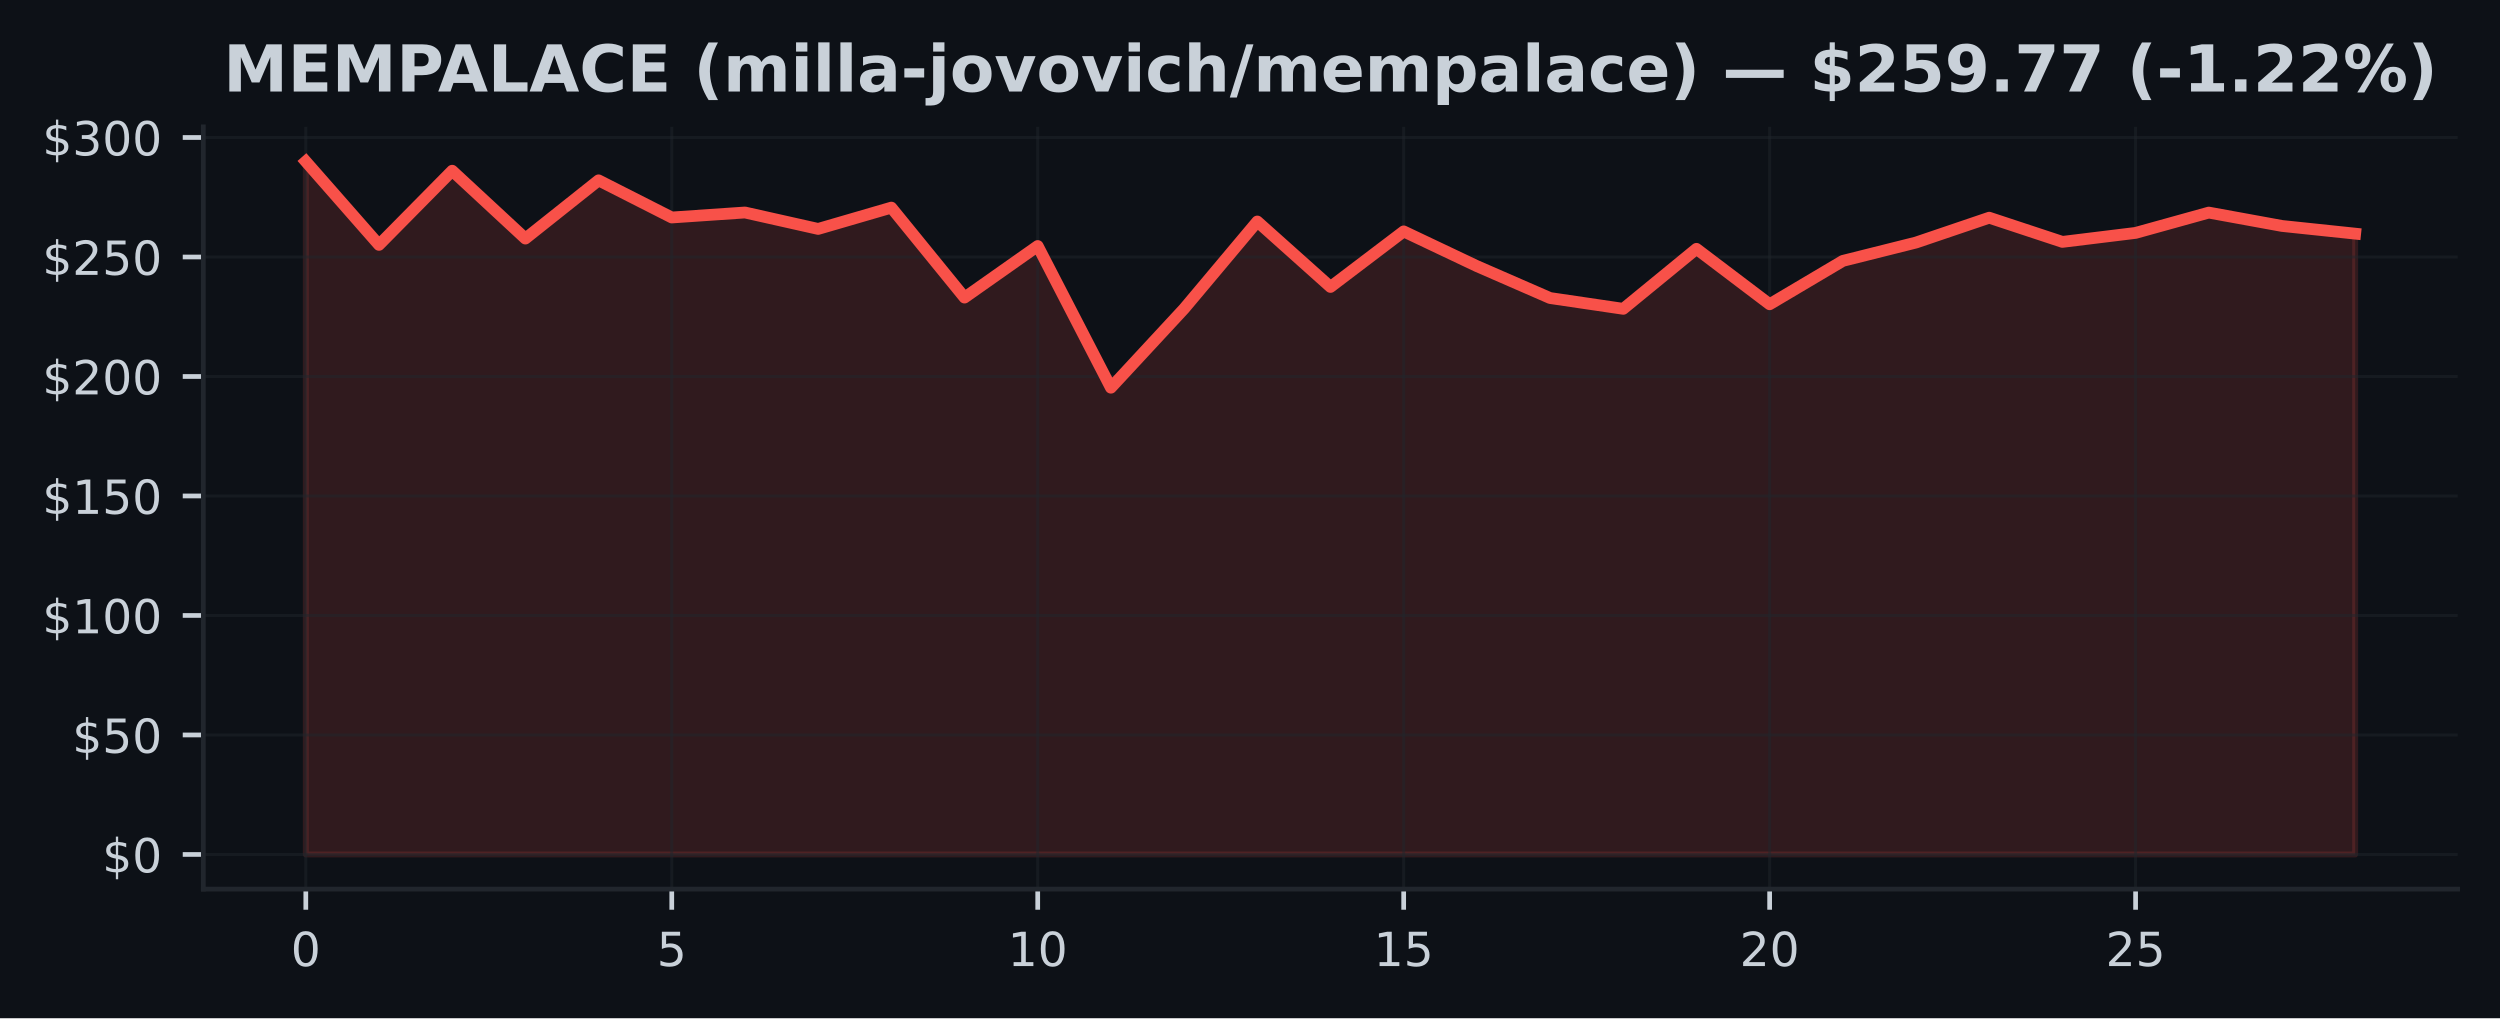
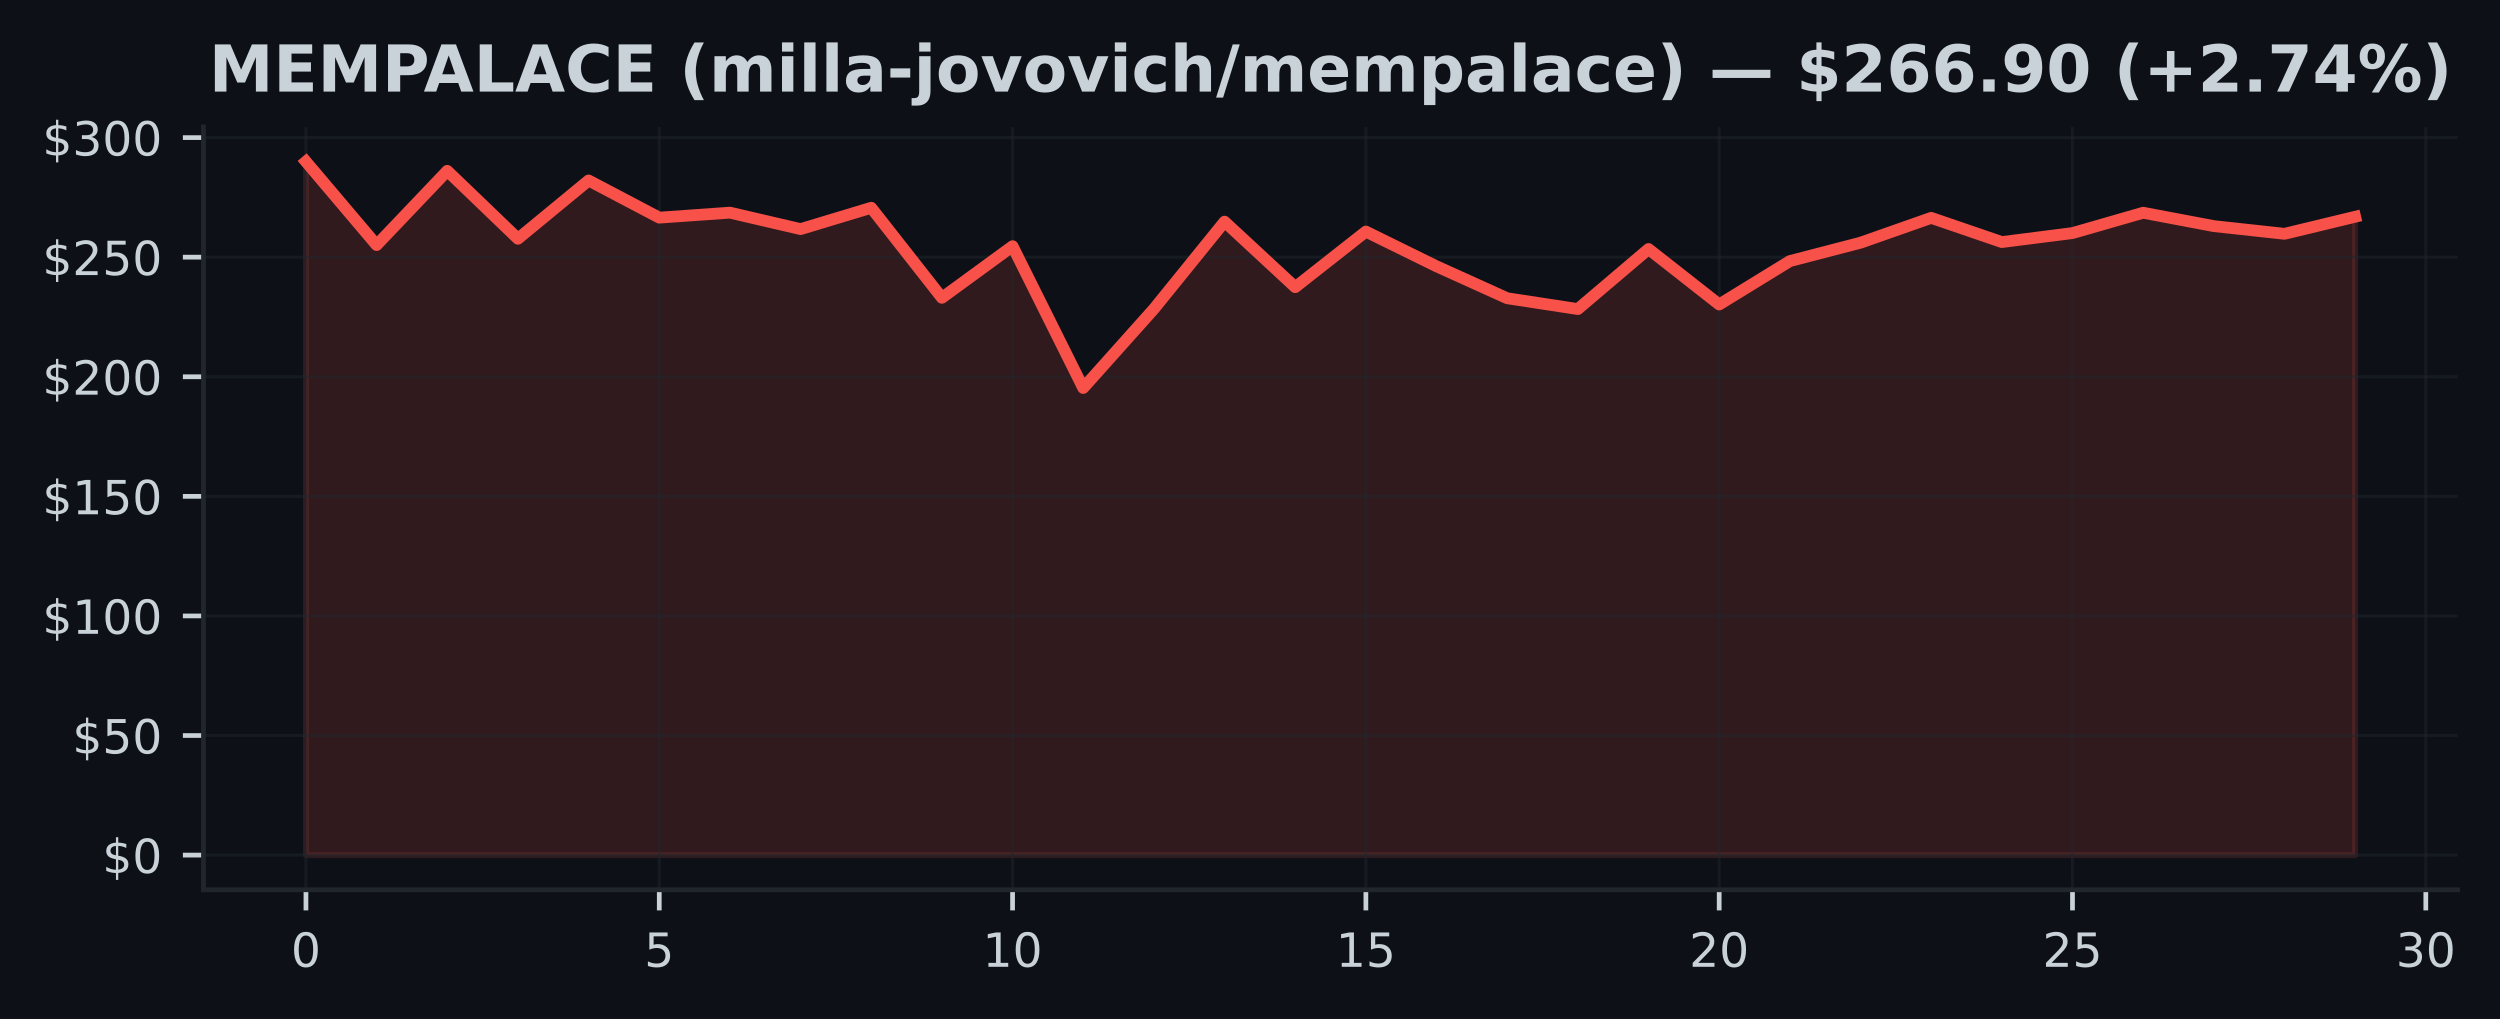
- <svg xmlns="http://www.w3.org/2000/svg" xmlns:xlink="http://www.w3.org/1999/xlink" width="424.91pt" height="173.061pt" viewBox="0 0 424.91 173.061" version="1.1">
+ <svg xmlns="http://www.w3.org/2000/svg" xmlns:xlink="http://www.w3.org/1999/xlink" width="424.593pt" height="173.061pt" viewBox="0 0 424.593 173.061" version="1.1">
  <defs>
    <style type="text/css">*{stroke-linejoin: round; stroke-linecap: butt}</style>
  </defs>
  <g id="figure_1">
    <g id="patch_1">
-       <path d="M 0 173.061  L 424.91 173.061  L 424.91 0  L 0 0  z " style="fill: #0d1117" />
+       <path d="M 0 173.061  L 424.593 173.061  L 424.593 0  L 0 0  z " style="fill: #0d1117" />
    </g>
    <g id="axes_1">
      <g id="patch_2">
-         <path d="M 34.56 151.118  L 417.71 151.118  L 417.71 21.558  L 34.56 21.558  z " style="fill: #0d1117" />
+         <path d="M 34.56 151.118  L 417.393 151.118  L 417.393 21.558  L 34.56 21.558  z " style="fill: #0d1117" />
      </g>
      <g id="FillBetweenPolyCollection_1">
        <defs>
-           <path id="m9e9d55a5c5" d="M 51.976 -27.832  L 51.976 -145.613  L 64.416 -131.441  L 76.856 -144.041  L 89.296 -132.513  L 101.736 -142.408  L 114.176 -136.096  L 126.616 -136.945  L 139.055 -134.15  L 151.495 -137.774  L 163.935 -122.484  L 176.375 -131.246  L 188.815 -107.167  L 201.255 -120.591  L 213.695 -135.414  L 226.135 -124.292  L 238.575 -133.732  L 251.015 -127.83  L 263.455 -122.407  L 275.895 -120.571  L 288.335 -130.767  L 300.775 -121.347  L 313.215 -128.72  L 325.654 -131.839  L 338.094 -136.06  L 350.534 -131.949  L 362.974 -133.476  L 375.414 -136.929  L 387.854 -134.658  L 400.294 -133.35  L 400.294 -27.832  L 400.294 -27.832  L 387.854 -27.832  L 375.414 -27.832  L 362.974 -27.832  L 350.534 -27.832  L 338.094 -27.832  L 325.654 -27.832  L 313.215 -27.832  L 300.775 -27.832  L 288.335 -27.832  L 275.895 -27.832  L 263.455 -27.832  L 251.015 -27.832  L 238.575 -27.832  L 226.135 -27.832  L 213.695 -27.832  L 201.255 -27.832  L 188.815 -27.832  L 176.375 -27.832  L 163.935 -27.832  L 151.495 -27.832  L 139.055 -27.832  L 126.616 -27.832  L 114.176 -27.832  L 101.736 -27.832  L 89.296 -27.832  L 76.856 -27.832  L 64.416 -27.832  L 51.976 -27.832  z " style="stroke: #f85149; stroke-opacity: 0.15" />
+           <path id="m1aa5dd11db" d="M 51.961 -27.832  L 51.961 -145.613  L 63.963 -131.441  L 75.964 -144.041  L 87.965 -132.513  L 99.966 -142.408  L 111.967 -136.096  L 123.968 -136.945  L 135.969 -134.15  L 147.97 -137.774  L 159.971 -122.484  L 171.972 -131.246  L 183.973 -107.167  L 195.974 -120.591  L 207.975 -135.414  L 219.976 -124.292  L 231.977 -133.732  L 243.978 -127.83  L 255.979 -122.407  L 267.98 -120.571  L 279.981 -130.767  L 291.982 -121.347  L 303.983 -128.72  L 315.984 -131.839  L 327.985 -136.06  L 339.986 -131.949  L 351.987 -133.476  L 363.988 -136.929  L 375.989 -134.658  L 387.99 -133.35  L 399.991 -136.246  L 399.991 -27.832  L 399.991 -27.832  L 387.99 -27.832  L 375.989 -27.832  L 363.988 -27.832  L 351.987 -27.832  L 339.986 -27.832  L 327.985 -27.832  L 315.984 -27.832  L 303.983 -27.832  L 291.982 -27.832  L 279.981 -27.832  L 267.98 -27.832  L 255.979 -27.832  L 243.978 -27.832  L 231.977 -27.832  L 219.976 -27.832  L 207.975 -27.832  L 195.974 -27.832  L 183.973 -27.832  L 171.972 -27.832  L 159.971 -27.832  L 147.97 -27.832  L 135.969 -27.832  L 123.968 -27.832  L 111.967 -27.832  L 99.966 -27.832  L 87.965 -27.832  L 75.964 -27.832  L 63.963 -27.832  L 51.961 -27.832  z " style="stroke: #f85149; stroke-opacity: 0.15" />
        </defs>
-         <g clip-path="url(#paf0ffb573d)">
-           <use xlink:href="#m9e9d55a5c5" x="0" y="173.061" style="fill: #f85149; fill-opacity: 0.15; stroke: #f85149; stroke-opacity: 0.15" />
+         <g clip-path="url(#pfd158ae00a)">
+           <use xlink:href="#m1aa5dd11db" x="0" y="173.061" style="fill: #f85149; fill-opacity: 0.15; stroke: #f85149; stroke-opacity: 0.15" />
        </g>
      </g>
      <g id="matplotlib.axis_1">
        <g id="xtick_1">
          <g id="line2d_1">
-             <path d="M 51.976 151.118  L 51.976 21.558  " clip-path="url(#paf0ffb573d)" style="fill: none; stroke: #21262d; stroke-opacity: 0.5; stroke-width: 0.5; stroke-linecap: square" />
+             <path d="M 51.961 151.118  L 51.961 21.558  " clip-path="url(#pfd158ae00a)" style="fill: none; stroke: #21262d; stroke-opacity: 0.5; stroke-width: 0.5; stroke-linecap: square" />
          </g>
          <g id="line2d_2">
            <defs>
-               <path id="m995b0600da" d="M 0 0  L 0 3.5  " style="stroke: #c9d1d9; stroke-width: 0.8" />
+               <path id="mb1840a5c1a" d="M 0 0  L 0 3.5  " style="stroke: #c9d1d9; stroke-width: 0.8" />
            </defs>
            <g>
-               <use xlink:href="#m995b0600da" x="51.976" y="151.118" style="fill: #c9d1d9; stroke: #c9d1d9; stroke-width: 0.8" />
+               <use xlink:href="#mb1840a5c1a" x="51.961" y="151.118" style="fill: #c9d1d9; stroke: #c9d1d9; stroke-width: 0.8" />
            </g>
          </g>
          <g id="text_1">
-             <g style="fill: #c9d1d9" transform="translate(49.43091 164.197) scale(0.08 -0.08)">
+             <g style="fill: #c9d1d9" transform="translate(49.41649 164.197) scale(0.08 -0.08)">
              <defs>
                <path id="DejaVuSans-30" d="M 2034 4250  Q 1547 4250 1301 3770  Q 1056 3291 1056 2328  Q 1056 1369 1301 889  Q 1547 409 2034 409  Q 2525 409 2770 889  Q 3016 1369 3016 2328  Q 3016 3291 2770 3770  Q 2525 4250 2034 4250  z M 2034 4750  Q 2819 4750 3233 4129  Q 3647 3509 3647 2328  Q 3647 1150 3233 529  Q 2819 -91 2034 -91  Q 1250 -91 836 529  Q 422 1150 422 2328  Q 422 3509 836 4129  Q 1250 4750 2034 4750  z " transform="scale(0.015625)" />
              </defs>
              <use xlink:href="#DejaVuSans-30" />
            </g>
          </g>
        </g>
        <g id="xtick_2">
          <g id="line2d_3">
-             <path d="M 114.176 151.118  L 114.176 21.558  " clip-path="url(#paf0ffb573d)" style="fill: none; stroke: #21262d; stroke-opacity: 0.5; stroke-width: 0.5; stroke-linecap: square" />
+             <path d="M 111.967 151.118  L 111.967 21.558  " clip-path="url(#pfd158ae00a)" style="fill: none; stroke: #21262d; stroke-opacity: 0.5; stroke-width: 0.5; stroke-linecap: square" />
          </g>
          <g id="line2d_4">
            <g>
-               <use xlink:href="#m995b0600da" x="114.176" y="151.118" style="fill: #c9d1d9; stroke: #c9d1d9; stroke-width: 0.8" />
+               <use xlink:href="#mb1840a5c1a" x="111.967" y="151.118" style="fill: #c9d1d9; stroke: #c9d1d9; stroke-width: 0.8" />
            </g>
          </g>
          <g id="text_2">
-             <g style="fill: #c9d1d9" transform="translate(111.6306 164.197) scale(0.08 -0.08)">
+             <g style="fill: #c9d1d9" transform="translate(109.4216 164.197) scale(0.08 -0.08)">
              <defs>
                <path id="DejaVuSans-35" d="M 691 4666  L 3169 4666  L 3169 4134  L 1269 4134  L 1269 2991  Q 1406 3038 1543 3061  Q 1681 3084 1819 3084  Q 2600 3084 3056 2656  Q 3513 2228 3513 1497  Q 3513 744 3044 326  Q 2575 -91 1722 -91  Q 1428 -91 1123 -41  Q 819 9 494 109  L 494 744  Q 775 591 1075 516  Q 1375 441 1709 441  Q 2250 441 2565 725  Q 2881 1009 2881 1497  Q 2881 1984 2565 2268  Q 2250 2553 1709 2553  Q 1456 2553 1204 2497  Q 953 2441 691 2322  L 691 4666  z " transform="scale(0.015625)" />
              </defs>
              <use xlink:href="#DejaVuSans-35" />
            </g>
          </g>
        </g>
        <g id="xtick_3">
          <g id="line2d_5">
-             <path d="M 176.375 151.118  L 176.375 21.558  " clip-path="url(#paf0ffb573d)" style="fill: none; stroke: #21262d; stroke-opacity: 0.5; stroke-width: 0.5; stroke-linecap: square" />
+             <path d="M 171.972 151.118  L 171.972 21.558  " clip-path="url(#pfd158ae00a)" style="fill: none; stroke: #21262d; stroke-opacity: 0.5; stroke-width: 0.5; stroke-linecap: square" />
          </g>
          <g id="line2d_6">
            <g>
-               <use xlink:href="#m995b0600da" x="176.375" y="151.118" style="fill: #c9d1d9; stroke: #c9d1d9; stroke-width: 0.8" />
+               <use xlink:href="#mb1840a5c1a" x="171.972" y="151.118" style="fill: #c9d1d9; stroke: #c9d1d9; stroke-width: 0.8" />
            </g>
          </g>
          <g id="text_3">
-             <g style="fill: #c9d1d9" transform="translate(171.2853 164.197) scale(0.08 -0.08)">
+             <g style="fill: #c9d1d9" transform="translate(166.8818 164.197) scale(0.08 -0.08)">
              <defs>
                <path id="DejaVuSans-31" d="M 794 531  L 1825 531  L 1825 4091  L 703 3866  L 703 4441  L 1819 4666  L 2450 4666  L 2450 531  L 3481 531  L 3481 0  L 794 0  L 794 531  z " transform="scale(0.015625)" />
              </defs>
              <use xlink:href="#DejaVuSans-31" />
              <use xlink:href="#DejaVuSans-30" transform="translate(63.62305 0)" />
            </g>
          </g>
        </g>
        <g id="xtick_4">
          <g id="line2d_7">
-             <path d="M 238.575 151.118  L 238.575 21.558  " clip-path="url(#paf0ffb573d)" style="fill: none; stroke: #21262d; stroke-opacity: 0.5; stroke-width: 0.5; stroke-linecap: square" />
+             <path d="M 231.977 151.118  L 231.977 21.558  " clip-path="url(#pfd158ae00a)" style="fill: none; stroke: #21262d; stroke-opacity: 0.5; stroke-width: 0.5; stroke-linecap: square" />
          </g>
          <g id="line2d_8">
            <g>
-               <use xlink:href="#m995b0600da" x="238.575" y="151.118" style="fill: #c9d1d9; stroke: #c9d1d9; stroke-width: 0.8" />
+               <use xlink:href="#mb1840a5c1a" x="231.977" y="151.118" style="fill: #c9d1d9; stroke: #c9d1d9; stroke-width: 0.8" />
            </g>
          </g>
          <g id="text_4">
-             <g style="fill: #c9d1d9" transform="translate(233.4849 164.197) scale(0.08 -0.08)">
+             <g style="fill: #c9d1d9" transform="translate(226.887 164.197) scale(0.08 -0.08)">
              <use xlink:href="#DejaVuSans-31" />
              <use xlink:href="#DejaVuSans-35" transform="translate(63.62305 0)" />
            </g>
          </g>
        </g>
        <g id="xtick_5">
          <g id="line2d_9">
-             <path d="M 300.775 151.118  L 300.775 21.558  " clip-path="url(#paf0ffb573d)" style="fill: none; stroke: #21262d; stroke-opacity: 0.5; stroke-width: 0.5; stroke-linecap: square" />
+             <path d="M 291.982 151.118  L 291.982 21.558  " clip-path="url(#pfd158ae00a)" style="fill: none; stroke: #21262d; stroke-opacity: 0.5; stroke-width: 0.5; stroke-linecap: square" />
          </g>
          <g id="line2d_10">
            <g>
-               <use xlink:href="#m995b0600da" x="300.775" y="151.118" style="fill: #c9d1d9; stroke: #c9d1d9; stroke-width: 0.8" />
+               <use xlink:href="#mb1840a5c1a" x="291.982" y="151.118" style="fill: #c9d1d9; stroke: #c9d1d9; stroke-width: 0.8" />
            </g>
          </g>
          <g id="text_5">
-             <g style="fill: #c9d1d9" transform="translate(295.6846 164.197) scale(0.08 -0.08)">
+             <g style="fill: #c9d1d9" transform="translate(286.8921 164.197) scale(0.08 -0.08)">
              <defs>
                <path id="DejaVuSans-32" d="M 1228 531  L 3431 531  L 3431 0  L 469 0  L 469 531  Q 828 903 1448 1529  Q 2069 2156 2228 2338  Q 2531 2678 2651 2914  Q 2772 3150 2772 3378  Q 2772 3750 2511 3984  Q 2250 4219 1831 4219  Q 1534 4219 1204 4116  Q 875 4013 500 3803  L 500 4441  Q 881 4594 1212 4672  Q 1544 4750 1819 4750  Q 2544 4750 2975 4387  Q 3406 4025 3406 3419  Q 3406 3131 3298 2873  Q 3191 2616 2906 2266  Q 2828 2175 2409 1742  Q 1991 1309 1228 531  z " transform="scale(0.015625)" />
              </defs>
              <use xlink:href="#DejaVuSans-32" />
              <use xlink:href="#DejaVuSans-30" transform="translate(63.62305 0)" />
            </g>
          </g>
        </g>
        <g id="xtick_6">
          <g id="line2d_11">
-             <path d="M 362.974 151.118  L 362.974 21.558  " clip-path="url(#paf0ffb573d)" style="fill: none; stroke: #21262d; stroke-opacity: 0.5; stroke-width: 0.5; stroke-linecap: square" />
+             <path d="M 351.987 151.118  L 351.987 21.558  " clip-path="url(#pfd158ae00a)" style="fill: none; stroke: #21262d; stroke-opacity: 0.5; stroke-width: 0.5; stroke-linecap: square" />
          </g>
          <g id="line2d_12">
            <g>
-               <use xlink:href="#m995b0600da" x="362.974" y="151.118" style="fill: #c9d1d9; stroke: #c9d1d9; stroke-width: 0.8" />
+               <use xlink:href="#mb1840a5c1a" x="351.987" y="151.118" style="fill: #c9d1d9; stroke: #c9d1d9; stroke-width: 0.8" />
            </g>
          </g>
          <g id="text_6">
-             <g style="fill: #c9d1d9" transform="translate(357.8843 164.197) scale(0.08 -0.08)">
+             <g style="fill: #c9d1d9" transform="translate(346.8973 164.197) scale(0.08 -0.08)">
              <use xlink:href="#DejaVuSans-32" />
              <use xlink:href="#DejaVuSans-35" transform="translate(63.62305 0)" />
            </g>
          </g>
        </g>
+         <g id="xtick_7">
+           <g id="line2d_13">
+             <path d="M 411.992 151.118  L 411.992 21.558  " clip-path="url(#pfd158ae00a)" style="fill: none; stroke: #21262d; stroke-opacity: 0.5; stroke-width: 0.5; stroke-linecap: square" />
+           </g>
+           <g id="line2d_14">
+             <g>
+               <use xlink:href="#mb1840a5c1a" x="411.992" y="151.118" style="fill: #c9d1d9; stroke: #c9d1d9; stroke-width: 0.8" />
+             </g>
+           </g>
+           <g id="text_7">
+             <g style="fill: #c9d1d9" transform="translate(406.9024 164.197) scale(0.08 -0.08)">
+               <defs>
+                 <path id="DejaVuSans-33" d="M 2597 2516  Q 3050 2419 3304 2112  Q 3559 1806 3559 1356  Q 3559 666 3084 287  Q 2609 -91 1734 -91  Q 1441 -91 1130 -33  Q 819 25 488 141  L 488 750  Q 750 597 1062 519  Q 1375 441 1716 441  Q 2309 441 2620 675  Q 2931 909 2931 1356  Q 2931 1769 2642 2001  Q 2353 2234 1838 2234  L 1294 2234  L 1294 2753  L 1863 2753  Q 2328 2753 2575 2939  Q 2822 3125 2822 3475  Q 2822 3834 2567 4026  Q 2313 4219 1838 4219  Q 1578 4219 1281 4162  Q 984 4106 628 3988  L 628 4550  Q 988 4650 1302 4700  Q 1616 4750 1894 4750  Q 2613 4750 3031 4423  Q 3450 4097 3450 3541  Q 3450 3153 3228 2886  Q 3006 2619 2597 2516  z " transform="scale(0.015625)" />
+               </defs>
+               <use xlink:href="#DejaVuSans-33" />
+               <use xlink:href="#DejaVuSans-30" transform="translate(63.62305 0)" />
+             </g>
+           </g>
+         </g>
      </g>
      <g id="matplotlib.axis_2">
        <g id="ytick_1">
-           <g id="line2d_13">
-             <path d="M 34.56 145.229  L 417.71 145.229  " clip-path="url(#paf0ffb573d)" style="fill: none; stroke: #21262d; stroke-opacity: 0.5; stroke-width: 0.5; stroke-linecap: square" />
-           </g>
-           <g id="line2d_14">
+           <g id="line2d_15">
+             <path d="M 34.56 145.229  L 417.393 145.229  " clip-path="url(#pfd158ae00a)" style="fill: none; stroke: #21262d; stroke-opacity: 0.5; stroke-width: 0.5; stroke-linecap: square" />
+           </g>
+           <g id="line2d_16">
            <defs>
-               <path id="m3a29a438ba" d="M 0 0  L -3.5 0  " style="stroke: #c9d1d9; stroke-width: 0.8" />
+               <path id="m228aa2fdf3" d="M 0 0  L -3.5 0  " style="stroke: #c9d1d9; stroke-width: 0.8" />
            </defs>
            <g>
-               <use xlink:href="#m3a29a438ba" x="34.56" y="145.229" style="fill: #c9d1d9; stroke: #c9d1d9; stroke-width: 0.8" />
-             </g>
-           </g>
-           <g id="text_7">
+               <use xlink:href="#m228aa2fdf3" x="34.56" y="145.229" style="fill: #c9d1d9; stroke: #c9d1d9; stroke-width: 0.8" />
+             </g>
+           </g>
+           <g id="text_8">
            <g style="fill: #c9d1d9" transform="translate(17.38 148.2686) scale(0.08 -0.08)">
              <defs>
                <path id="DejaVuSans-24" d="M 2163 -941  L 1850 -941  L 1847 0  Q 1519 6 1191 76  Q 863 147 531 288  L 531 850  Q 850 650 1176 548  Q 1503 447 1850 444  L 1850 1869  Q 1159 1981 845 2250  Q 531 2519 531 2988  Q 531 3497 872 3790  Q 1213 4084 1850 4128  L 1850 4863  L 2163 4863  L 2163 4138  Q 2453 4125 2725 4076  Q 2997 4028 3256 3944  L 3256 3397  Q 2997 3528 2723 3600  Q 2450 3672 2163 3684  L 2163 2350  Q 2872 2241 3206 1959  Q 3541 1678 3541 1191  Q 3541 663 3186 358  Q 2831 53 2163 6  L 2163 -941  z M 1850 2406  L 1850 3688  Q 1488 3647 1297 3481  Q 1106 3316 1106 3041  Q 1106 2772 1282 2622  Q 1459 2472 1850 2406  z M 2163 1806  L 2163 453  Q 2559 506 2761 678  Q 2963 850 2963 1131  Q 2963 1406 2770 1568  Q 2578 1731 2163 1806  z " transform="scale(0.015625)" />
              </defs>
              <use xlink:href="#DejaVuSans-24" />
              <use xlink:href="#DejaVuSans-30" transform="translate(63.62305 0)" />
            </g>
          </g>
        </g>
        <g id="ytick_2">
-           <g id="line2d_15">
-             <path d="M 34.56 124.919  L 417.71 124.919  " clip-path="url(#paf0ffb573d)" style="fill: none; stroke: #21262d; stroke-opacity: 0.5; stroke-width: 0.5; stroke-linecap: square" />
-           </g>
-           <g id="line2d_16">
-             <g>
-               <use xlink:href="#m3a29a438ba" x="34.56" y="124.919" style="fill: #c9d1d9; stroke: #c9d1d9; stroke-width: 0.8" />
-             </g>
-           </g>
-           <g id="text_8">
+           <g id="line2d_17">
+             <path d="M 34.56 124.919  L 417.393 124.919  " clip-path="url(#pfd158ae00a)" style="fill: none; stroke: #21262d; stroke-opacity: 0.5; stroke-width: 0.5; stroke-linecap: square" />
+           </g>
+           <g id="line2d_18">
+             <g>
+               <use xlink:href="#m228aa2fdf3" x="34.56" y="124.919" style="fill: #c9d1d9; stroke: #c9d1d9; stroke-width: 0.8" />
+             </g>
+           </g>
+           <g id="text_9">
            <g style="fill: #c9d1d9" transform="translate(12.29 127.9586) scale(0.08 -0.08)">
              <use xlink:href="#DejaVuSans-24" />
              <use xlink:href="#DejaVuSans-35" transform="translate(63.62305 0)" />
              <use xlink:href="#DejaVuSans-30" transform="translate(127.2461 0)" />
            </g>
          </g>
        </g>
        <g id="ytick_3">
-           <g id="line2d_17">
-             <path d="M 34.56 104.609  L 417.71 104.609  " clip-path="url(#paf0ffb573d)" style="fill: none; stroke: #21262d; stroke-opacity: 0.5; stroke-width: 0.5; stroke-linecap: square" />
-           </g>
-           <g id="line2d_18">
-             <g>
-               <use xlink:href="#m3a29a438ba" x="34.56" y="104.609" style="fill: #c9d1d9; stroke: #c9d1d9; stroke-width: 0.8" />
-             </g>
-           </g>
-           <g id="text_9">
+           <g id="line2d_19">
+             <path d="M 34.56 104.609  L 417.393 104.609  " clip-path="url(#pfd158ae00a)" style="fill: none; stroke: #21262d; stroke-opacity: 0.5; stroke-width: 0.5; stroke-linecap: square" />
+           </g>
+           <g id="line2d_20">
+             <g>
+               <use xlink:href="#m228aa2fdf3" x="34.56" y="104.609" style="fill: #c9d1d9; stroke: #c9d1d9; stroke-width: 0.8" />
+             </g>
+           </g>
+           <g id="text_10">
            <g style="fill: #c9d1d9" transform="translate(7.2 107.6485) scale(0.08 -0.08)">
              <use xlink:href="#DejaVuSans-24" />
              <use xlink:href="#DejaVuSans-31" transform="translate(63.62305 0)" />
              <use xlink:href="#DejaVuSans-30" transform="translate(127.2461 0)" />
              <use xlink:href="#DejaVuSans-30" transform="translate(190.8691 0)" />
            </g>
          </g>
        </g>
        <g id="ytick_4">
-           <g id="line2d_19">
-             <path d="M 34.56 84.299  L 417.71 84.299  " clip-path="url(#paf0ffb573d)" style="fill: none; stroke: #21262d; stroke-opacity: 0.5; stroke-width: 0.5; stroke-linecap: square" />
-           </g>
-           <g id="line2d_20">
-             <g>
-               <use xlink:href="#m3a29a438ba" x="34.56" y="84.299" style="fill: #c9d1d9; stroke: #c9d1d9; stroke-width: 0.8" />
-             </g>
-           </g>
-           <g id="text_10">
+           <g id="line2d_21">
+             <path d="M 34.56 84.299  L 417.393 84.299  " clip-path="url(#pfd158ae00a)" style="fill: none; stroke: #21262d; stroke-opacity: 0.5; stroke-width: 0.5; stroke-linecap: square" />
+           </g>
+           <g id="line2d_22">
+             <g>
+               <use xlink:href="#m228aa2fdf3" x="34.56" y="84.299" style="fill: #c9d1d9; stroke: #c9d1d9; stroke-width: 0.8" />
+             </g>
+           </g>
+           <g id="text_11">
            <g style="fill: #c9d1d9" transform="translate(7.2 87.33853) scale(0.08 -0.08)">
              <use xlink:href="#DejaVuSans-24" />
              <use xlink:href="#DejaVuSans-31" transform="translate(63.62305 0)" />
              <use xlink:href="#DejaVuSans-35" transform="translate(127.2461 0)" />
              <use xlink:href="#DejaVuSans-30" transform="translate(190.8691 0)" />
            </g>
          </g>
        </g>
        <g id="ytick_5">
-           <g id="line2d_21">
-             <path d="M 34.56 63.989  L 417.71 63.989  " clip-path="url(#paf0ffb573d)" style="fill: none; stroke: #21262d; stroke-opacity: 0.5; stroke-width: 0.5; stroke-linecap: square" />
-           </g>
-           <g id="line2d_22">
-             <g>
-               <use xlink:href="#m3a29a438ba" x="34.56" y="63.989" style="fill: #c9d1d9; stroke: #c9d1d9; stroke-width: 0.8" />
-             </g>
-           </g>
-           <g id="text_11">
+           <g id="line2d_23">
+             <path d="M 34.56 63.989  L 417.393 63.989  " clip-path="url(#pfd158ae00a)" style="fill: none; stroke: #21262d; stroke-opacity: 0.5; stroke-width: 0.5; stroke-linecap: square" />
+           </g>
+           <g id="line2d_24">
+             <g>
+               <use xlink:href="#m228aa2fdf3" x="34.56" y="63.989" style="fill: #c9d1d9; stroke: #c9d1d9; stroke-width: 0.8" />
+             </g>
+           </g>
+           <g id="text_12">
            <g style="fill: #c9d1d9" transform="translate(7.2 67.02852) scale(0.08 -0.08)">
              <use xlink:href="#DejaVuSans-24" />
              <use xlink:href="#DejaVuSans-32" transform="translate(63.62305 0)" />
              <use xlink:href="#DejaVuSans-30" transform="translate(127.2461 0)" />
              <use xlink:href="#DejaVuSans-30" transform="translate(190.8691 0)" />
            </g>
          </g>
        </g>
        <g id="ytick_6">
-           <g id="line2d_23">
-             <path d="M 34.56 43.679  L 417.71 43.679  " clip-path="url(#paf0ffb573d)" style="fill: none; stroke: #21262d; stroke-opacity: 0.5; stroke-width: 0.5; stroke-linecap: square" />
-           </g>
-           <g id="line2d_24">
-             <g>
-               <use xlink:href="#m3a29a438ba" x="34.56" y="43.679" style="fill: #c9d1d9; stroke: #c9d1d9; stroke-width: 0.8" />
-             </g>
-           </g>
-           <g id="text_12">
+           <g id="line2d_25">
+             <path d="M 34.56 43.679  L 417.393 43.679  " clip-path="url(#pfd158ae00a)" style="fill: none; stroke: #21262d; stroke-opacity: 0.5; stroke-width: 0.5; stroke-linecap: square" />
+           </g>
+           <g id="line2d_26">
+             <g>
+               <use xlink:href="#m228aa2fdf3" x="34.56" y="43.679" style="fill: #c9d1d9; stroke: #c9d1d9; stroke-width: 0.8" />
+             </g>
+           </g>
+           <g id="text_13">
            <g style="fill: #c9d1d9" transform="translate(7.2 46.71851) scale(0.08 -0.08)">
              <use xlink:href="#DejaVuSans-24" />
              <use xlink:href="#DejaVuSans-32" transform="translate(63.62305 0)" />
              <use xlink:href="#DejaVuSans-35" transform="translate(127.2461 0)" />
              <use xlink:href="#DejaVuSans-30" transform="translate(190.8691 0)" />
            </g>
          </g>
        </g>
        <g id="ytick_7">
-           <g id="line2d_25">
-             <path d="M 34.56 23.369  L 417.71 23.369  " clip-path="url(#paf0ffb573d)" style="fill: none; stroke: #21262d; stroke-opacity: 0.5; stroke-width: 0.5; stroke-linecap: square" />
-           </g>
-           <g id="line2d_26">
-             <g>
-               <use xlink:href="#m3a29a438ba" x="34.56" y="23.369" style="fill: #c9d1d9; stroke: #c9d1d9; stroke-width: 0.8" />
-             </g>
-           </g>
-           <g id="text_13">
+           <g id="line2d_27">
+             <path d="M 34.56 23.369  L 417.393 23.369  " clip-path="url(#pfd158ae00a)" style="fill: none; stroke: #21262d; stroke-opacity: 0.5; stroke-width: 0.5; stroke-linecap: square" />
+           </g>
+           <g id="line2d_28">
+             <g>
+               <use xlink:href="#m228aa2fdf3" x="34.56" y="23.369" style="fill: #c9d1d9; stroke: #c9d1d9; stroke-width: 0.8" />
+             </g>
+           </g>
+           <g id="text_14">
            <g style="fill: #c9d1d9" transform="translate(7.2 26.4085) scale(0.08 -0.08)">
-               <defs>
-                 <path id="DejaVuSans-33" d="M 2597 2516  Q 3050 2419 3304 2112  Q 3559 1806 3559 1356  Q 3559 666 3084 287  Q 2609 -91 1734 -91  Q 1441 -91 1130 -33  Q 819 25 488 141  L 488 750  Q 750 597 1062 519  Q 1375 441 1716 441  Q 2309 441 2620 675  Q 2931 909 2931 1356  Q 2931 1769 2642 2001  Q 2353 2234 1838 2234  L 1294 2234  L 1294 2753  L 1863 2753  Q 2328 2753 2575 2939  Q 2822 3125 2822 3475  Q 2822 3834 2567 4026  Q 2313 4219 1838 4219  Q 1578 4219 1281 4162  Q 984 4106 628 3988  L 628 4550  Q 988 4650 1302 4700  Q 1616 4750 1894 4750  Q 2613 4750 3031 4423  Q 3450 4097 3450 3541  Q 3450 3153 3228 2886  Q 3006 2619 2597 2516  z " transform="scale(0.015625)" />
-               </defs>
              <use xlink:href="#DejaVuSans-24" />
              <use xlink:href="#DejaVuSans-33" transform="translate(63.62305 0)" />
              <use xlink:href="#DejaVuSans-30" transform="translate(127.2461 0)" />
              <use xlink:href="#DejaVuSans-30" transform="translate(190.8691 0)" />
            </g>
          </g>
        </g>
      </g>
-       <g id="line2d_27">
-         <path d="M 51.976 27.447  L 64.416 41.62  L 76.856 29.019  L 89.296 40.547  L 101.736 30.652  L 114.176 36.965  L 126.616 36.116  L 139.055 38.91  L 151.495 35.287  L 163.935 50.576  L 176.375 41.815  L 188.815 65.894  L 201.255 52.469  L 213.695 37.647  L 226.135 48.769  L 238.575 39.329  L 251.015 45.231  L 263.455 50.654  L 275.895 52.49  L 288.335 42.294  L 300.775 51.714  L 313.215 44.341  L 325.654 41.222  L 338.094 37.001  L 350.534 41.112  L 362.974 39.585  L 375.414 36.132  L 387.854 38.403  L 400.294 39.711  " clip-path="url(#paf0ffb573d)" style="fill: none; stroke: #f85149; stroke-width: 2; stroke-linecap: square" />
+       <g id="line2d_29">
+         <path d="M 51.961 27.447  L 63.963 41.62  L 75.964 29.019  L 87.965 40.547  L 99.966 30.652  L 111.967 36.965  L 123.968 36.116  L 135.969 38.91  L 147.97 35.287  L 159.971 50.576  L 171.972 41.815  L 183.973 65.894  L 195.974 52.469  L 207.975 37.647  L 219.976 48.769  L 231.977 39.329  L 243.978 45.231  L 255.979 50.654  L 267.98 52.49  L 279.981 42.294  L 291.982 51.714  L 303.983 44.341  L 315.984 41.222  L 327.985 37.001  L 339.986 41.112  L 351.987 39.585  L 363.988 36.132  L 375.989 38.403  L 387.99 39.711  L 399.991 36.814  " clip-path="url(#pfd158ae00a)" style="fill: none; stroke: #f85149; stroke-width: 2; stroke-linecap: square" />
      </g>
      <g id="patch_3">
        <path d="M 34.56 151.118  L 34.56 21.558  " style="fill: none; stroke: #21262d; stroke-width: 0.8; stroke-linejoin: miter; stroke-linecap: square" />
      </g>
      <g id="patch_4">
-         <path d="M 34.56 151.118  L 417.71 151.118  " style="fill: none; stroke: #21262d; stroke-width: 0.8; stroke-linejoin: miter; stroke-linecap: square" />
-       </g>
-       <g id="text_14">
-         <g style="fill: #c9d1d9" transform="translate(37.96883 15.55828) scale(0.11 -0.11)">
+         <path d="M 34.56 151.118  L 417.393 151.118  " style="fill: none; stroke: #21262d; stroke-width: 0.8; stroke-linejoin: miter; stroke-linecap: square" />
+       </g>
+       <g id="text_15">
+         <g style="fill: #c9d1d9" transform="translate(35.48394 15.55828) scale(0.11 -0.11)">
          <defs>
            <path id="DejaVuSans-Bold-4d" d="M 588 4666  L 2119 4666  L 3181 2169  L 4250 4666  L 5778 4666  L 5778 0  L 4641 0  L 4641 3413  L 3566 897  L 2803 897  L 1728 3413  L 1728 0  L 588 0  L 588 4666  z " transform="scale(0.015625)" />
            <path id="DejaVuSans-Bold-45" d="M 588 4666  L 3834 4666  L 3834 3756  L 1791 3756  L 1791 2888  L 3713 2888  L 3713 1978  L 1791 1978  L 1791 909  L 3903 909  L 3903 0  L 588 0  L 588 4666  z " transform="scale(0.015625)" />
            <path id="DejaVuSans-Bold-50" d="M 588 4666  L 2584 4666  Q 3475 4666 3951 4270  Q 4428 3875 4428 3144  Q 4428 2409 3951 2014  Q 3475 1619 2584 1619  L 1791 1619  L 1791 0  L 588 0  L 588 4666  z M 1791 3794  L 1791 2491  L 2456 2491  Q 2806 2491 2997 2661  Q 3188 2831 3188 3144  Q 3188 3456 2997 3625  Q 2806 3794 2456 3794  L 1791 3794  z " transform="scale(0.015625)" />
            <path id="DejaVuSans-Bold-41" d="M 3419 850  L 1538 850  L 1241 0  L 31 0  L 1759 4666  L 3194 4666  L 4922 0  L 3713 0  L 3419 850  z M 1838 1716  L 3116 1716  L 2478 3572  L 1838 1716  z " transform="scale(0.015625)" />
            <path id="DejaVuSans-Bold-4c" d="M 588 4666  L 1791 4666  L 1791 909  L 3903 909  L 3903 0  L 588 0  L 588 4666  z " transform="scale(0.015625)" />
            <path id="DejaVuSans-Bold-43" d="M 4288 256  Q 3956 84 3597 -3  Q 3238 -91 2847 -91  Q 1681 -91 1000 561  Q 319 1213 319 2328  Q 319 3447 1000 4098  Q 1681 4750 2847 4750  Q 3238 4750 3597 4662  Q 3956 4575 4288 4403  L 4288 3438  Q 3953 3666 3628 3772  Q 3303 3878 2944 3878  Q 2300 3878 1931 3465  Q 1563 3053 1563 2328  Q 1563 1606 1931 1193  Q 2300 781 2944 781  Q 3303 781 3628 887  Q 3953 994 4288 1222  L 4288 256  z " transform="scale(0.015625)" />
            <path id="DejaVuSans-Bold-20" transform="scale(0.015625)" />
            <path id="DejaVuSans-Bold-28" d="M 2413 -844  L 1484 -844  Q 1006 -72 778 623  Q 550 1319 550 2003  Q 550 2688 779 3389  Q 1009 4091 1484 4856  L 2413 4856  Q 2013 4116 1813 3408  Q 1613 2700 1613 2009  Q 1613 1319 1811 609  Q 2009 -100 2413 -844  z " transform="scale(0.015625)" />
            <path id="DejaVuSans-Bold-6d" d="M 3781 2919  Q 3994 3244 4286 3414  Q 4578 3584 4928 3584  Q 5531 3584 5847 3212  Q 6163 2841 6163 2131  L 6163 0  L 5038 0  L 5038 1825  Q 5041 1866 5042 1909  Q 5044 1953 5044 2034  Q 5044 2406 4934 2573  Q 4825 2741 4581 2741  Q 4263 2741 4089 2478  Q 3916 2216 3909 1719  L 3909 0  L 2784 0  L 2784 1825  Q 2784 2406 2684 2573  Q 2584 2741 2328 2741  Q 2006 2741 1831 2477  Q 1656 2213 1656 1722  L 1656 0  L 531 0  L 531 3500  L 1656 3500  L 1656 2988  Q 1863 3284 2130 3434  Q 2397 3584 2719 3584  Q 3081 3584 3359 3409  Q 3638 3234 3781 2919  z " transform="scale(0.015625)" />
            <path id="DejaVuSans-Bold-69" d="M 538 3500  L 1656 3500  L 1656 0  L 538 0  L 538 3500  z M 538 4863  L 1656 4863  L 1656 3950  L 538 3950  L 538 4863  z " transform="scale(0.015625)" />
            <path id="DejaVuSans-Bold-6c" d="M 538 4863  L 1656 4863  L 1656 0  L 538 0  L 538 4863  z " transform="scale(0.015625)" />
            <path id="DejaVuSans-Bold-61" d="M 2106 1575  Q 1756 1575 1579 1456  Q 1403 1338 1403 1106  Q 1403 894 1545 773  Q 1688 653 1941 653  Q 2256 653 2472 879  Q 2688 1106 2688 1447  L 2688 1575  L 2106 1575  z M 3816 1997  L 3816 0  L 2688 0  L 2688 519  Q 2463 200 2181 54  Q 1900 -91 1497 -91  Q 953 -91 614 226  Q 275 544 275 1050  Q 275 1666 698 1953  Q 1122 2241 2028 2241  L 2688 2241  L 2688 2328  Q 2688 2594 2478 2717  Q 2269 2841 1825 2841  Q 1466 2841 1156 2769  Q 847 2697 581 2553  L 581 3406  Q 941 3494 1303 3539  Q 1666 3584 2028 3584  Q 2975 3584 3395 3211  Q 3816 2838 3816 1997  z " transform="scale(0.015625)" />
            <path id="DejaVuSans-Bold-2d" d="M 347 2297  L 2309 2297  L 2309 1388  L 347 1388  L 347 2297  z " transform="scale(0.015625)" />
            <path id="DejaVuSans-Bold-6a" d="M 538 3500  L 1656 3500  L 1656 63  Q 1656 -641 1318 -1011  Q 981 -1381 341 -1381  L -213 -1381  L -213 -647  L -19 -647  Q 300 -647 419 -503  Q 538 -359 538 63  L 538 3500  z M 538 4863  L 1656 4863  L 1656 3950  L 538 3950  L 538 4863  z " transform="scale(0.015625)" />
            <path id="DejaVuSans-Bold-6f" d="M 2203 2784  Q 1831 2784 1636 2517  Q 1441 2250 1441 1747  Q 1441 1244 1636 976  Q 1831 709 2203 709  Q 2569 709 2762 976  Q 2956 1244 2956 1747  Q 2956 2250 2762 2517  Q 2569 2784 2203 2784  z M 2203 3584  Q 3106 3584 3614 3096  Q 4122 2609 4122 1747  Q 4122 884 3614 396  Q 3106 -91 2203 -91  Q 1297 -91 786 396  Q 275 884 275 1747  Q 275 2609 786 3096  Q 1297 3584 2203 3584  z " transform="scale(0.015625)" />
            <path id="DejaVuSans-Bold-76" d="M 97 3500  L 1216 3500  L 2088 1081  L 2956 3500  L 4078 3500  L 2700 0  L 1472 0  L 97 3500  z " transform="scale(0.015625)" />
            <path id="DejaVuSans-Bold-63" d="M 3366 3391  L 3366 2478  Q 3138 2634 2908 2709  Q 2678 2784 2431 2784  Q 1963 2784 1702 2511  Q 1441 2238 1441 1747  Q 1441 1256 1702 982  Q 1963 709 2431 709  Q 2694 709 2930 787  Q 3166 866 3366 1019  L 3366 103  Q 3103 6 2833 -42  Q 2563 -91 2291 -91  Q 1344 -91 809 395  Q 275 881 275 1747  Q 275 2613 809 3098  Q 1344 3584 2291 3584  Q 2566 3584 2833 3536  Q 3100 3488 3366 3391  z " transform="scale(0.015625)" />
            <path id="DejaVuSans-Bold-68" d="M 4056 2131  L 4056 0  L 2931 0  L 2931 347  L 2931 1625  Q 2931 2084 2911 2256  Q 2891 2428 2841 2509  Q 2775 2619 2662 2680  Q 2550 2741 2406 2741  Q 2056 2741 1856 2470  Q 1656 2200 1656 1722  L 1656 0  L 538 0  L 538 4863  L 1656 4863  L 1656 2988  Q 1909 3294 2193 3439  Q 2478 3584 2822 3584  Q 3428 3584 3742 3212  Q 4056 2841 4056 2131  z " transform="scale(0.015625)" />
            <path id="DejaVuSans-Bold-2f" d="M 1644 4666  L 2338 4666  L 691 -594  L 0 -594  L 1644 4666  z " transform="scale(0.015625)" />
            <path id="DejaVuSans-Bold-65" d="M 4031 1759  L 4031 1441  L 1416 1441  Q 1456 1047 1700 850  Q 1944 653 2381 653  Q 2734 653 3104 758  Q 3475 863 3866 1075  L 3866 213  Q 3469 63 3072 -14  Q 2675 -91 2278 -91  Q 1328 -91 801 392  Q 275 875 275 1747  Q 275 2603 792 3093  Q 1309 3584 2216 3584  Q 3041 3584 3536 3087  Q 4031 2591 4031 1759  z M 2881 2131  Q 2881 2450 2695 2645  Q 2509 2841 2209 2841  Q 1884 2841 1681 2658  Q 1478 2475 1428 2131  L 2881 2131  z " transform="scale(0.015625)" />
            <path id="DejaVuSans-Bold-70" d="M 1656 506  L 1656 -1331  L 538 -1331  L 538 3500  L 1656 3500  L 1656 2988  Q 1888 3294 2169 3439  Q 2450 3584 2816 3584  Q 3463 3584 3878 3070  Q 4294 2556 4294 1747  Q 4294 938 3878 423  Q 3463 -91 2816 -91  Q 2450 -91 2169 54  Q 1888 200 1656 506  z M 2400 2772  Q 2041 2772 1848 2508  Q 1656 2244 1656 1747  Q 1656 1250 1848 986  Q 2041 722 2400 722  Q 2759 722 2948 984  Q 3138 1247 3138 1747  Q 3138 2247 2948 2509  Q 2759 2772 2400 2772  z " transform="scale(0.015625)" />
            <path id="DejaVuSans-Bold-29" d="M 513 -844  Q 913 -100 1113 609  Q 1313 1319 1313 2009  Q 1313 2700 1113 3408  Q 913 4116 513 4856  L 1441 4856  Q 1916 4091 2145 3389  Q 2375 2688 2375 2003  Q 2375 1319 2147 623  Q 1919 -72 1441 -844  L 513 -844  z " transform="scale(0.015625)" />
            <path id="DejaVuSans-Bold-2014" d="M 344 2156  L 6056 2156  L 6056 1350  L 344 1350  L 344 2156  z " transform="scale(0.015625)" />
            <path id="DejaVuSans-Bold-24" d="M 2484 -941  L 1978 -941  L 1975 0  Q 1584 16 1218 87  Q 853 159 506 288  L 506 1106  Q 866 922 1233 823  Q 1600 725 1978 713  L 1978 1684  L 1875 1703  Q 1128 1834 814 2115  Q 500 2397 500 2925  Q 500 3484 883 3798  Q 1266 4113 1975 4141  L 1978 4863  L 2484 4863  L 2484 4153  Q 2797 4128 3109 4075  Q 3422 4022 3738 3938  L 3738 3144  Q 3425 3275 3112 3348  Q 2800 3422 2484 3438  L 2484 2541  L 2584 2522  Q 3378 2397 3698 2105  Q 4019 1813 4019 1241  Q 4019 666 3637 358  Q 3256 50 2484 6  L 2484 -941  z M 1978 2613  L 1978 3428  Q 1756 3416 1623 3308  Q 1491 3200 1491 3034  Q 1491 2850 1612 2745  Q 1734 2641 1978 2613  z M 2484 1594  L 2484 725  Q 2756 728 2892 831  Q 3028 934 3028 1141  Q 3028 1353 2903 1458  Q 2778 1563 2484 1594  z " transform="scale(0.015625)" />
            <path id="DejaVuSans-Bold-32" d="M 1844 884  L 3897 884  L 3897 0  L 506 0  L 506 884  L 2209 2388  Q 2438 2594 2547 2791  Q 2656 2988 2656 3200  Q 2656 3528 2436 3728  Q 2216 3928 1850 3928  Q 1569 3928 1234 3808  Q 900 3688 519 3450  L 519 4475  Q 925 4609 1322 4679  Q 1719 4750 2100 4750  Q 2938 4750 3402 4381  Q 3866 4013 3866 3353  Q 3866 2972 3669 2642  Q 3472 2313 2841 1759  L 1844 884  z " transform="scale(0.015625)" />
-             <path id="DejaVuSans-Bold-35" d="M 678 4666  L 3669 4666  L 3669 3781  L 1638 3781  L 1638 3059  Q 1775 3097 1914 3117  Q 2053 3138 2203 3138  Q 3056 3138 3531 2711  Q 4006 2284 4006 1522  Q 4006 766 3489 337  Q 2972 -91 2053 -91  Q 1656 -91 1267 -14  Q 878 63 494 219  L 494 1166  Q 875 947 1217 837  Q 1559 728 1863 728  Q 2300 728 2551 942  Q 2803 1156 2803 1522  Q 2803 1891 2551 2103  Q 2300 2316 1863 2316  Q 1603 2316 1309 2248  Q 1016 2181 678 2041  L 678 4666  z " transform="scale(0.015625)" />
+             <path id="DejaVuSans-Bold-36" d="M 2316 2303  Q 2000 2303 1842 2098  Q 1684 1894 1684 1484  Q 1684 1075 1842 870  Q 2000 666 2316 666  Q 2634 666 2792 870  Q 2950 1075 2950 1484  Q 2950 1894 2792 2098  Q 2634 2303 2316 2303  z M 3803 4544  L 3803 3681  Q 3506 3822 3243 3889  Q 2981 3956 2731 3956  Q 2194 3956 1894 3657  Q 1594 3359 1544 2772  Q 1750 2925 1990 3001  Q 2231 3078 2516 3078  Q 3231 3078 3670 2659  Q 4109 2241 4109 1563  Q 4109 813 3618 361  Q 3128 -91 2303 -91  Q 1394 -91 895 523  Q 397 1138 397 2266  Q 397 3422 980 4083  Q 1563 4744 2578 4744  Q 2900 4744 3203 4694  Q 3506 4644 3803 4544  z " transform="scale(0.015625)" />
+             <path id="DejaVuSans-Bold-2e" d="M 653 1209  L 1778 1209  L 1778 0  L 653 0  L 653 1209  z " transform="scale(0.015625)" />
            <path id="DejaVuSans-Bold-39" d="M 641 103  L 641 966  Q 928 831 1190 764  Q 1453 697 1709 697  Q 2247 697 2547 995  Q 2847 1294 2900 1881  Q 2688 1725 2447 1647  Q 2206 1569 1925 1569  Q 1209 1569 770 1986  Q 331 2403 331 3084  Q 331 3838 820 4291  Q 1309 4744 2131 4744  Q 3044 4744 3544 4128  Q 4044 3513 4044 2388  Q 4044 1231 3459 570  Q 2875 -91 1856 -91  Q 1528 -91 1228 -42  Q 928 6 641 103  z M 2125 2350  Q 2441 2350 2600 2554  Q 2759 2759 2759 3169  Q 2759 3575 2600 3781  Q 2441 3988 2125 3988  Q 1809 3988 1650 3781  Q 1491 3575 1491 3169  Q 1491 2759 1650 2554  Q 1809 2350 2125 2350  z " transform="scale(0.015625)" />
-             <path id="DejaVuSans-Bold-2e" d="M 653 1209  L 1778 1209  L 1778 0  L 653 0  L 653 1209  z " transform="scale(0.015625)" />
+             <path id="DejaVuSans-Bold-30" d="M 2944 2338  Q 2944 3213 2780 3570  Q 2616 3928 2228 3928  Q 1841 3928 1675 3570  Q 1509 3213 1509 2338  Q 1509 1453 1675 1090  Q 1841 728 2228 728  Q 2613 728 2778 1090  Q 2944 1453 2944 2338  z M 4147 2328  Q 4147 1169 3647 539  Q 3147 -91 2228 -91  Q 1306 -91 806 539  Q 306 1169 306 2328  Q 306 3491 806 4120  Q 1306 4750 2228 4750  Q 3147 4750 3647 4120  Q 4147 3491 4147 2328  z " transform="scale(0.015625)" />
+             <path id="DejaVuSans-Bold-2b" d="M 3053 4013  L 3053 2375  L 4684 2375  L 4684 1638  L 3053 1638  L 3053 0  L 2309 0  L 2309 1638  L 678 1638  L 678 2375  L 2309 2375  L 2309 4013  L 3053 4013  z " transform="scale(0.015625)" />
            <path id="DejaVuSans-Bold-37" d="M 428 4666  L 3944 4666  L 3944 3988  L 2125 0  L 953 0  L 2675 3781  L 428 3781  L 428 4666  z " transform="scale(0.015625)" />
-             <path id="DejaVuSans-Bold-31" d="M 750 831  L 1813 831  L 1813 3847  L 722 3622  L 722 4441  L 1806 4666  L 2950 4666  L 2950 831  L 4013 831  L 4013 0  L 750 0  L 750 831  z " transform="scale(0.015625)" />
+             <path id="DejaVuSans-Bold-34" d="M 2356 3675  L 1038 1722  L 2356 1722  L 2356 3675  z M 2156 4666  L 3494 4666  L 3494 1722  L 4159 1722  L 4159 850  L 3494 850  L 3494 0  L 2356 0  L 2356 850  L 288 850  L 288 1881  L 2156 4666  z " transform="scale(0.015625)" />
            <path id="DejaVuSans-Bold-25" d="M 4959 1925  Q 4738 1925 4616 1733  Q 4494 1541 4494 1184  Q 4494 825 4614 633  Q 4734 441 4959 441  Q 5184 441 5303 633  Q 5422 825 5422 1184  Q 5422 1541 5301 1733  Q 5181 1925 4959 1925  z M 4959 2450  Q 5541 2450 5875 2112  Q 6209 1775 6209 1184  Q 6209 594 5875 251  Q 5541 -91 4959 -91  Q 4378 -91 4042 251  Q 3706 594 3706 1184  Q 3706 1772 4042 2111  Q 4378 2450 4959 2450  z M 2094 -91  L 1403 -91  L 4319 4750  L 5013 4750  L 2094 -91  z M 1453 4750  Q 2034 4750 2367 4411  Q 2700 4072 2700 3481  Q 2700 2891 2367 2550  Q 2034 2209 1453 2209  Q 872 2209 539 2550  Q 206 2891 206 3481  Q 206 4072 539 4411  Q 872 4750 1453 4750  z M 1453 4225  Q 1228 4225 1106 4031  Q 984 3838 984 3481  Q 984 3122 1106 2926  Q 1228 2731 1453 2731  Q 1678 2731 1798 2926  Q 1919 3122 1919 3481  Q 1919 3838 1797 4031  Q 1675 4225 1453 4225  z " transform="scale(0.015625)" />
          </defs>
          <use xlink:href="#DejaVuSans-Bold-4d" />
          <use xlink:href="#DejaVuSans-Bold-45" transform="translate(99.51172 0)" />
          <use xlink:href="#DejaVuSans-Bold-4d" transform="translate(167.8223 0)" />
          <use xlink:href="#DejaVuSans-Bold-50" transform="translate(267.334 0)" />
          <use xlink:href="#DejaVuSans-Bold-41" transform="translate(331.5 0)" />
          <use xlink:href="#DejaVuSans-Bold-4c" transform="translate(408.8926 0)" />
          <use xlink:href="#DejaVuSans-Bold-41" transform="translate(472.6133 0)" />
          <use xlink:href="#DejaVuSans-Bold-43" transform="translate(550.0059 0)" />
          <use xlink:href="#DejaVuSans-Bold-45" transform="translate(623.3945 0)" />
          <use xlink:href="#DejaVuSans-Bold-20" transform="translate(691.7051 0)" />
          <use xlink:href="#DejaVuSans-Bold-28" transform="translate(726.5195 0)" />
          <use xlink:href="#DejaVuSans-Bold-6d" transform="translate(772.2227 0)" />
          <use xlink:href="#DejaVuSans-Bold-69" transform="translate(876.4219 0)" />
          <use xlink:href="#DejaVuSans-Bold-6c" transform="translate(910.6992 0)" />
          <use xlink:href="#DejaVuSans-Bold-6c" transform="translate(944.9766 0)" />
          <use xlink:href="#DejaVuSans-Bold-61" transform="translate(979.2539 0)" />
          <use xlink:href="#DejaVuSans-Bold-2d" transform="translate(1046.734 0)" />
          <use xlink:href="#DejaVuSans-Bold-6a" transform="translate(1088.238 0)" />
          <use xlink:href="#DejaVuSans-Bold-6f" transform="translate(1122.516 0)" />
          <use xlink:href="#DejaVuSans-Bold-76" transform="translate(1191.217 0)" />
          <use xlink:href="#DejaVuSans-Bold-6f" transform="translate(1256.402 0)" />
          <use xlink:href="#DejaVuSans-Bold-76" transform="translate(1325.104 0)" />
          <use xlink:href="#DejaVuSans-Bold-69" transform="translate(1390.289 0)" />
          <use xlink:href="#DejaVuSans-Bold-63" transform="translate(1424.566 0)" />
          <use xlink:href="#DejaVuSans-Bold-68" transform="translate(1483.844 0)" />
          <use xlink:href="#DejaVuSans-Bold-2f" transform="translate(1555.035 0)" />
          <use xlink:href="#DejaVuSans-Bold-6d" transform="translate(1591.559 0)" />
          <use xlink:href="#DejaVuSans-Bold-65" transform="translate(1695.758 0)" />
          <use xlink:href="#DejaVuSans-Bold-6d" transform="translate(1763.58 0)" />
          <use xlink:href="#DejaVuSans-Bold-70" transform="translate(1867.779 0)" />
          <use xlink:href="#DejaVuSans-Bold-61" transform="translate(1939.361 0)" />
          <use xlink:href="#DejaVuSans-Bold-6c" transform="translate(2006.842 0)" />
          <use xlink:href="#DejaVuSans-Bold-61" transform="translate(2041.119 0)" />
          <use xlink:href="#DejaVuSans-Bold-63" transform="translate(2108.6 0)" />
          <use xlink:href="#DejaVuSans-Bold-65" transform="translate(2167.877 0)" />
          <use xlink:href="#DejaVuSans-Bold-29" transform="translate(2235.699 0)" />
          <use xlink:href="#DejaVuSans-Bold-20" transform="translate(2281.402 0)" />
          <use xlink:href="#DejaVuSans-Bold-2014" transform="translate(2316.217 0)" />
          <use xlink:href="#DejaVuSans-Bold-20" transform="translate(2416.217 0)" />
          <use xlink:href="#DejaVuSans-Bold-24" transform="translate(2451.031 0)" />
          <use xlink:href="#DejaVuSans-Bold-32" transform="translate(2520.611 0)" />
-           <use xlink:href="#DejaVuSans-Bold-35" transform="translate(2590.191 0)" />
-           <use xlink:href="#DejaVuSans-Bold-39" transform="translate(2659.771 0)" />
+           <use xlink:href="#DejaVuSans-Bold-36" transform="translate(2590.191 0)" />
+           <use xlink:href="#DejaVuSans-Bold-36" transform="translate(2659.771 0)" />
          <use xlink:href="#DejaVuSans-Bold-2e" transform="translate(2729.352 0)" />
-           <use xlink:href="#DejaVuSans-Bold-37" transform="translate(2767.34 0)" />
-           <use xlink:href="#DejaVuSans-Bold-37" transform="translate(2836.92 0)" />
+           <use xlink:href="#DejaVuSans-Bold-39" transform="translate(2767.34 0)" />
+           <use xlink:href="#DejaVuSans-Bold-30" transform="translate(2836.92 0)" />
          <use xlink:href="#DejaVuSans-Bold-20" transform="translate(2906.5 0)" />
          <use xlink:href="#DejaVuSans-Bold-28" transform="translate(2941.314 0)" />
-           <use xlink:href="#DejaVuSans-Bold-2d" transform="translate(2987.018 0)" />
-           <use xlink:href="#DejaVuSans-Bold-31" transform="translate(3028.521 0)" />
-           <use xlink:href="#DejaVuSans-Bold-2e" transform="translate(3098.102 0)" />
-           <use xlink:href="#DejaVuSans-Bold-32" transform="translate(3136.09 0)" />
-           <use xlink:href="#DejaVuSans-Bold-32" transform="translate(3205.67 0)" />
-           <use xlink:href="#DejaVuSans-Bold-25" transform="translate(3275.25 0)" />
-           <use xlink:href="#DejaVuSans-Bold-29" transform="translate(3375.445 0)" />
+           <use xlink:href="#DejaVuSans-Bold-2b" transform="translate(2987.018 0)" />
+           <use xlink:href="#DejaVuSans-Bold-32" transform="translate(3070.807 0)" />
+           <use xlink:href="#DejaVuSans-Bold-2e" transform="translate(3140.387 0)" />
+           <use xlink:href="#DejaVuSans-Bold-37" transform="translate(3178.375 0)" />
+           <use xlink:href="#DejaVuSans-Bold-34" transform="translate(3247.955 0)" />
+           <use xlink:href="#DejaVuSans-Bold-25" transform="translate(3317.535 0)" />
+           <use xlink:href="#DejaVuSans-Bold-29" transform="translate(3417.73 0)" />
        </g>
      </g>
    </g>
  </g>
  <defs>
-     <clipPath id="paf0ffb573d">
-       <rect x="34.56" y="21.558" width="383.15" height="129.56" />
+     <clipPath id="pfd158ae00a">
+       <rect x="34.56" y="21.558" width="382.833" height="129.56" />
    </clipPath>
  </defs>
</svg>
